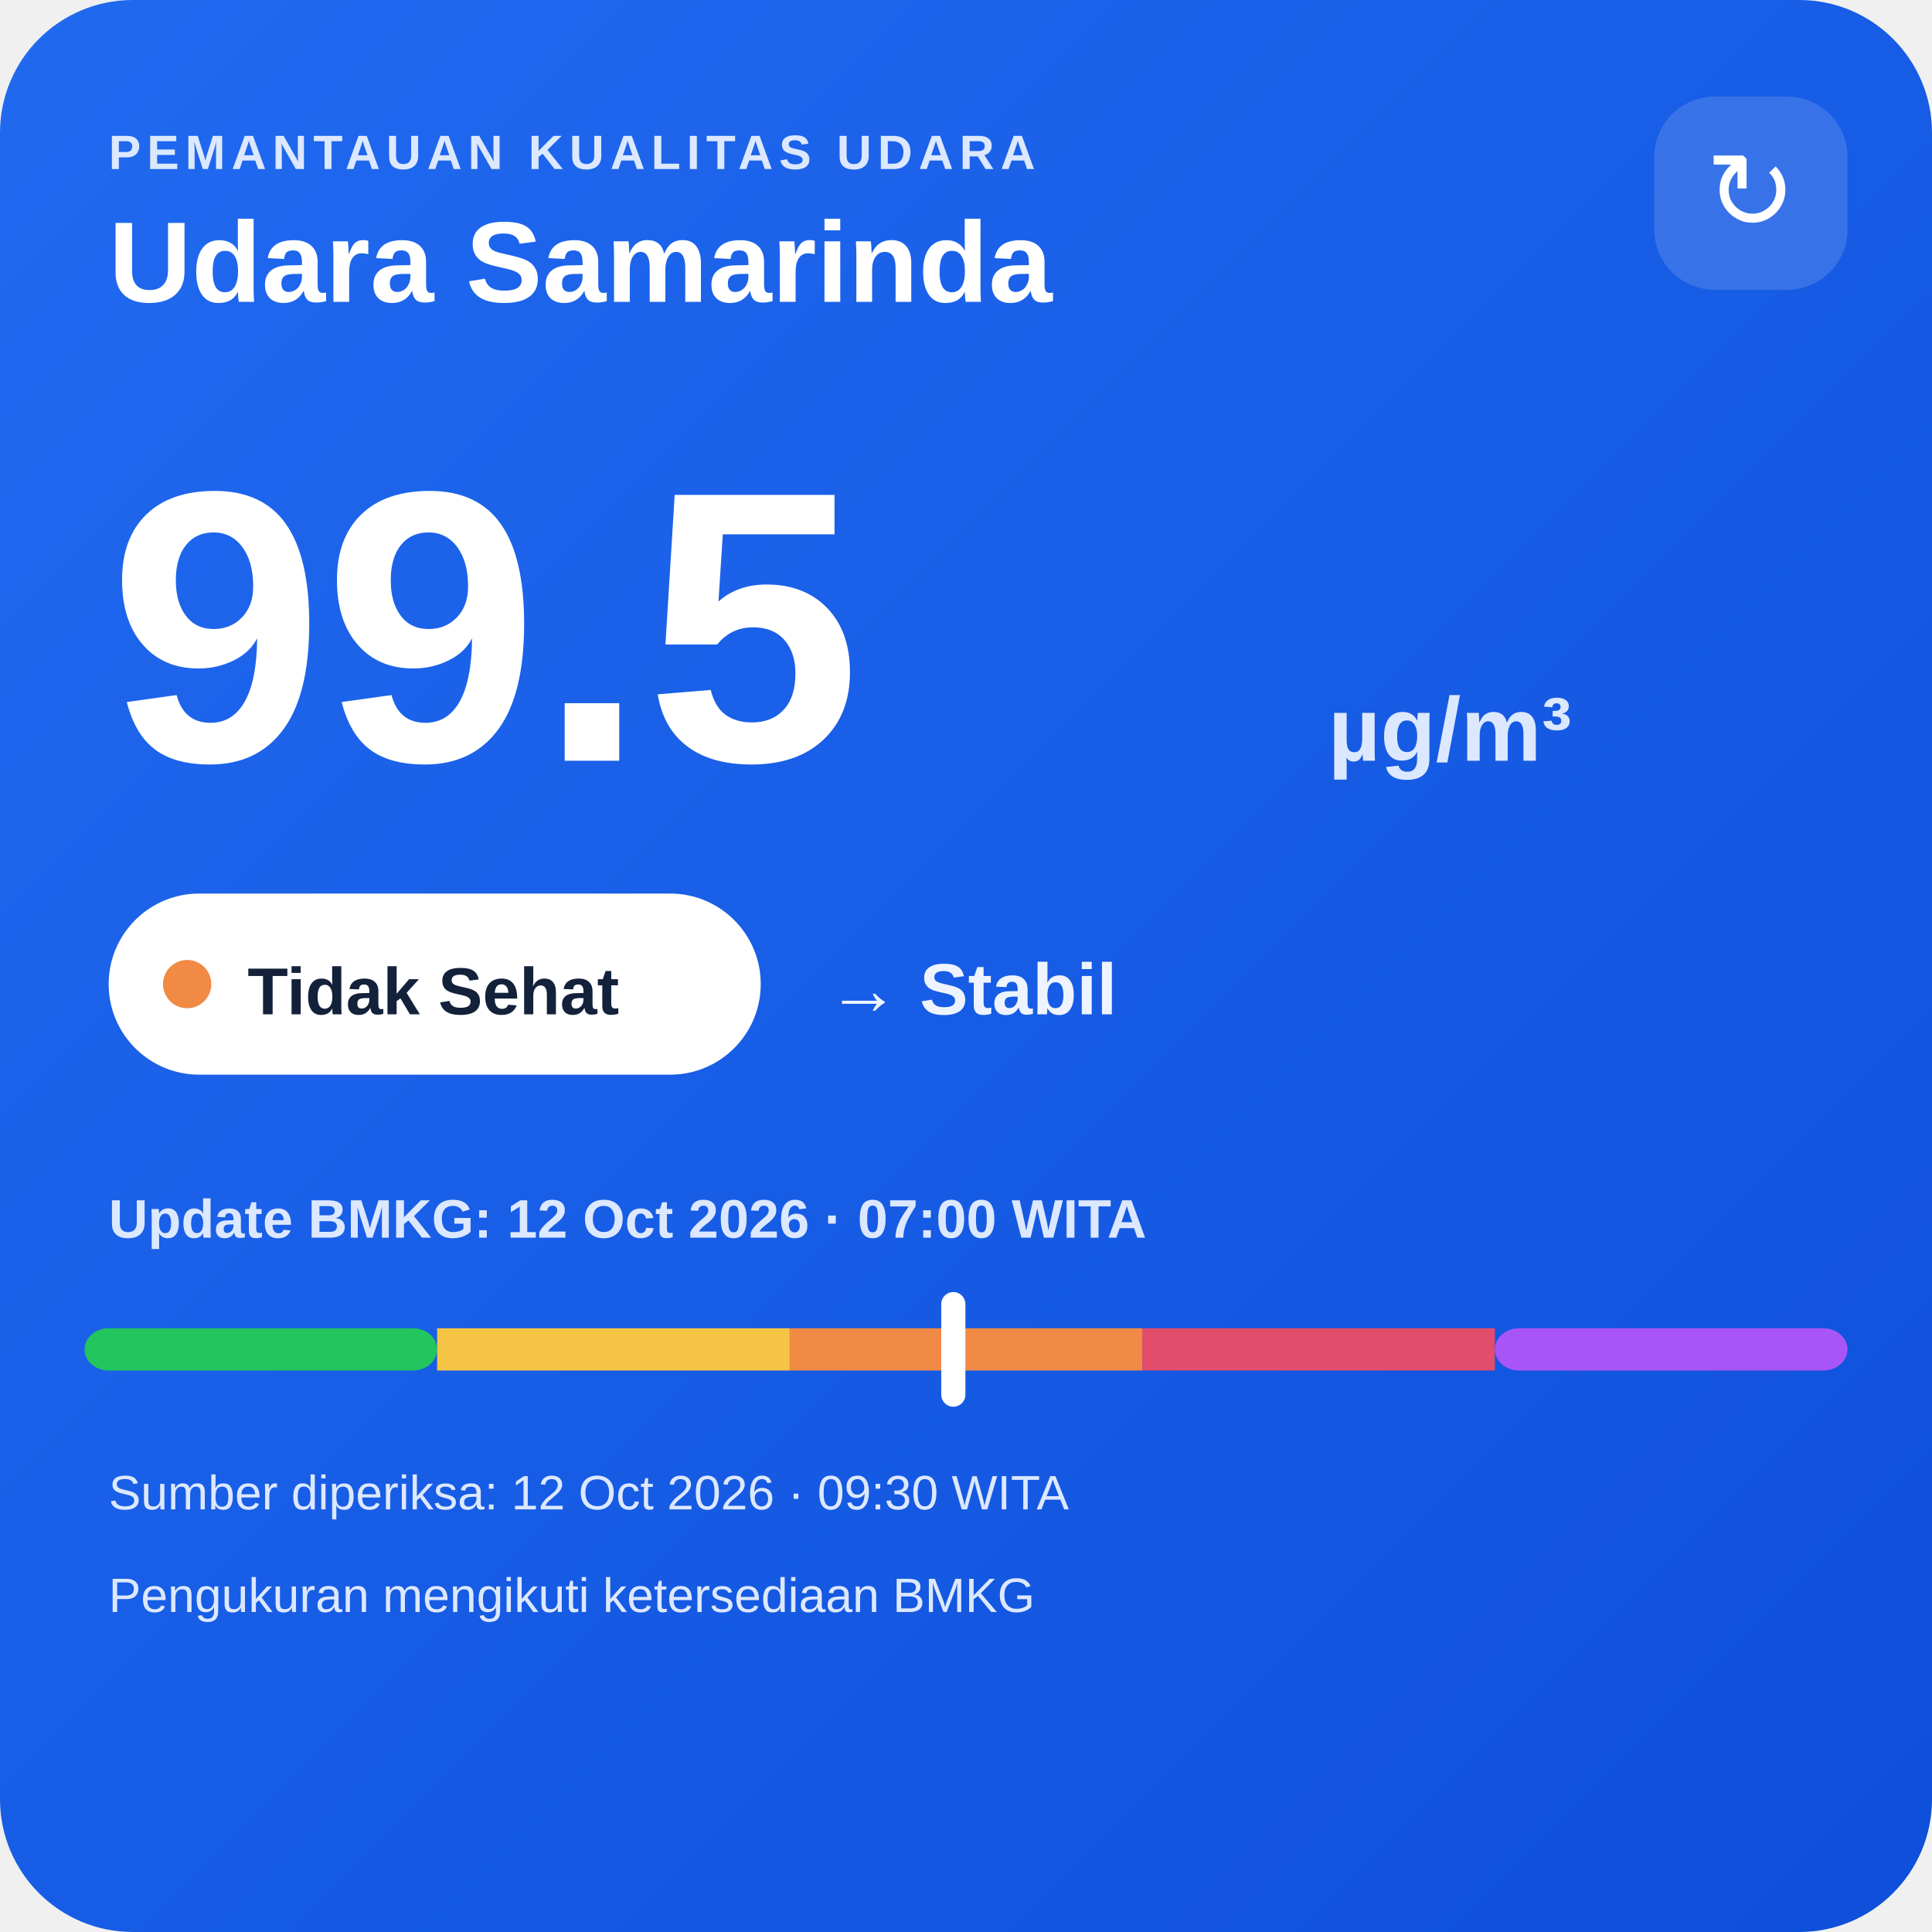
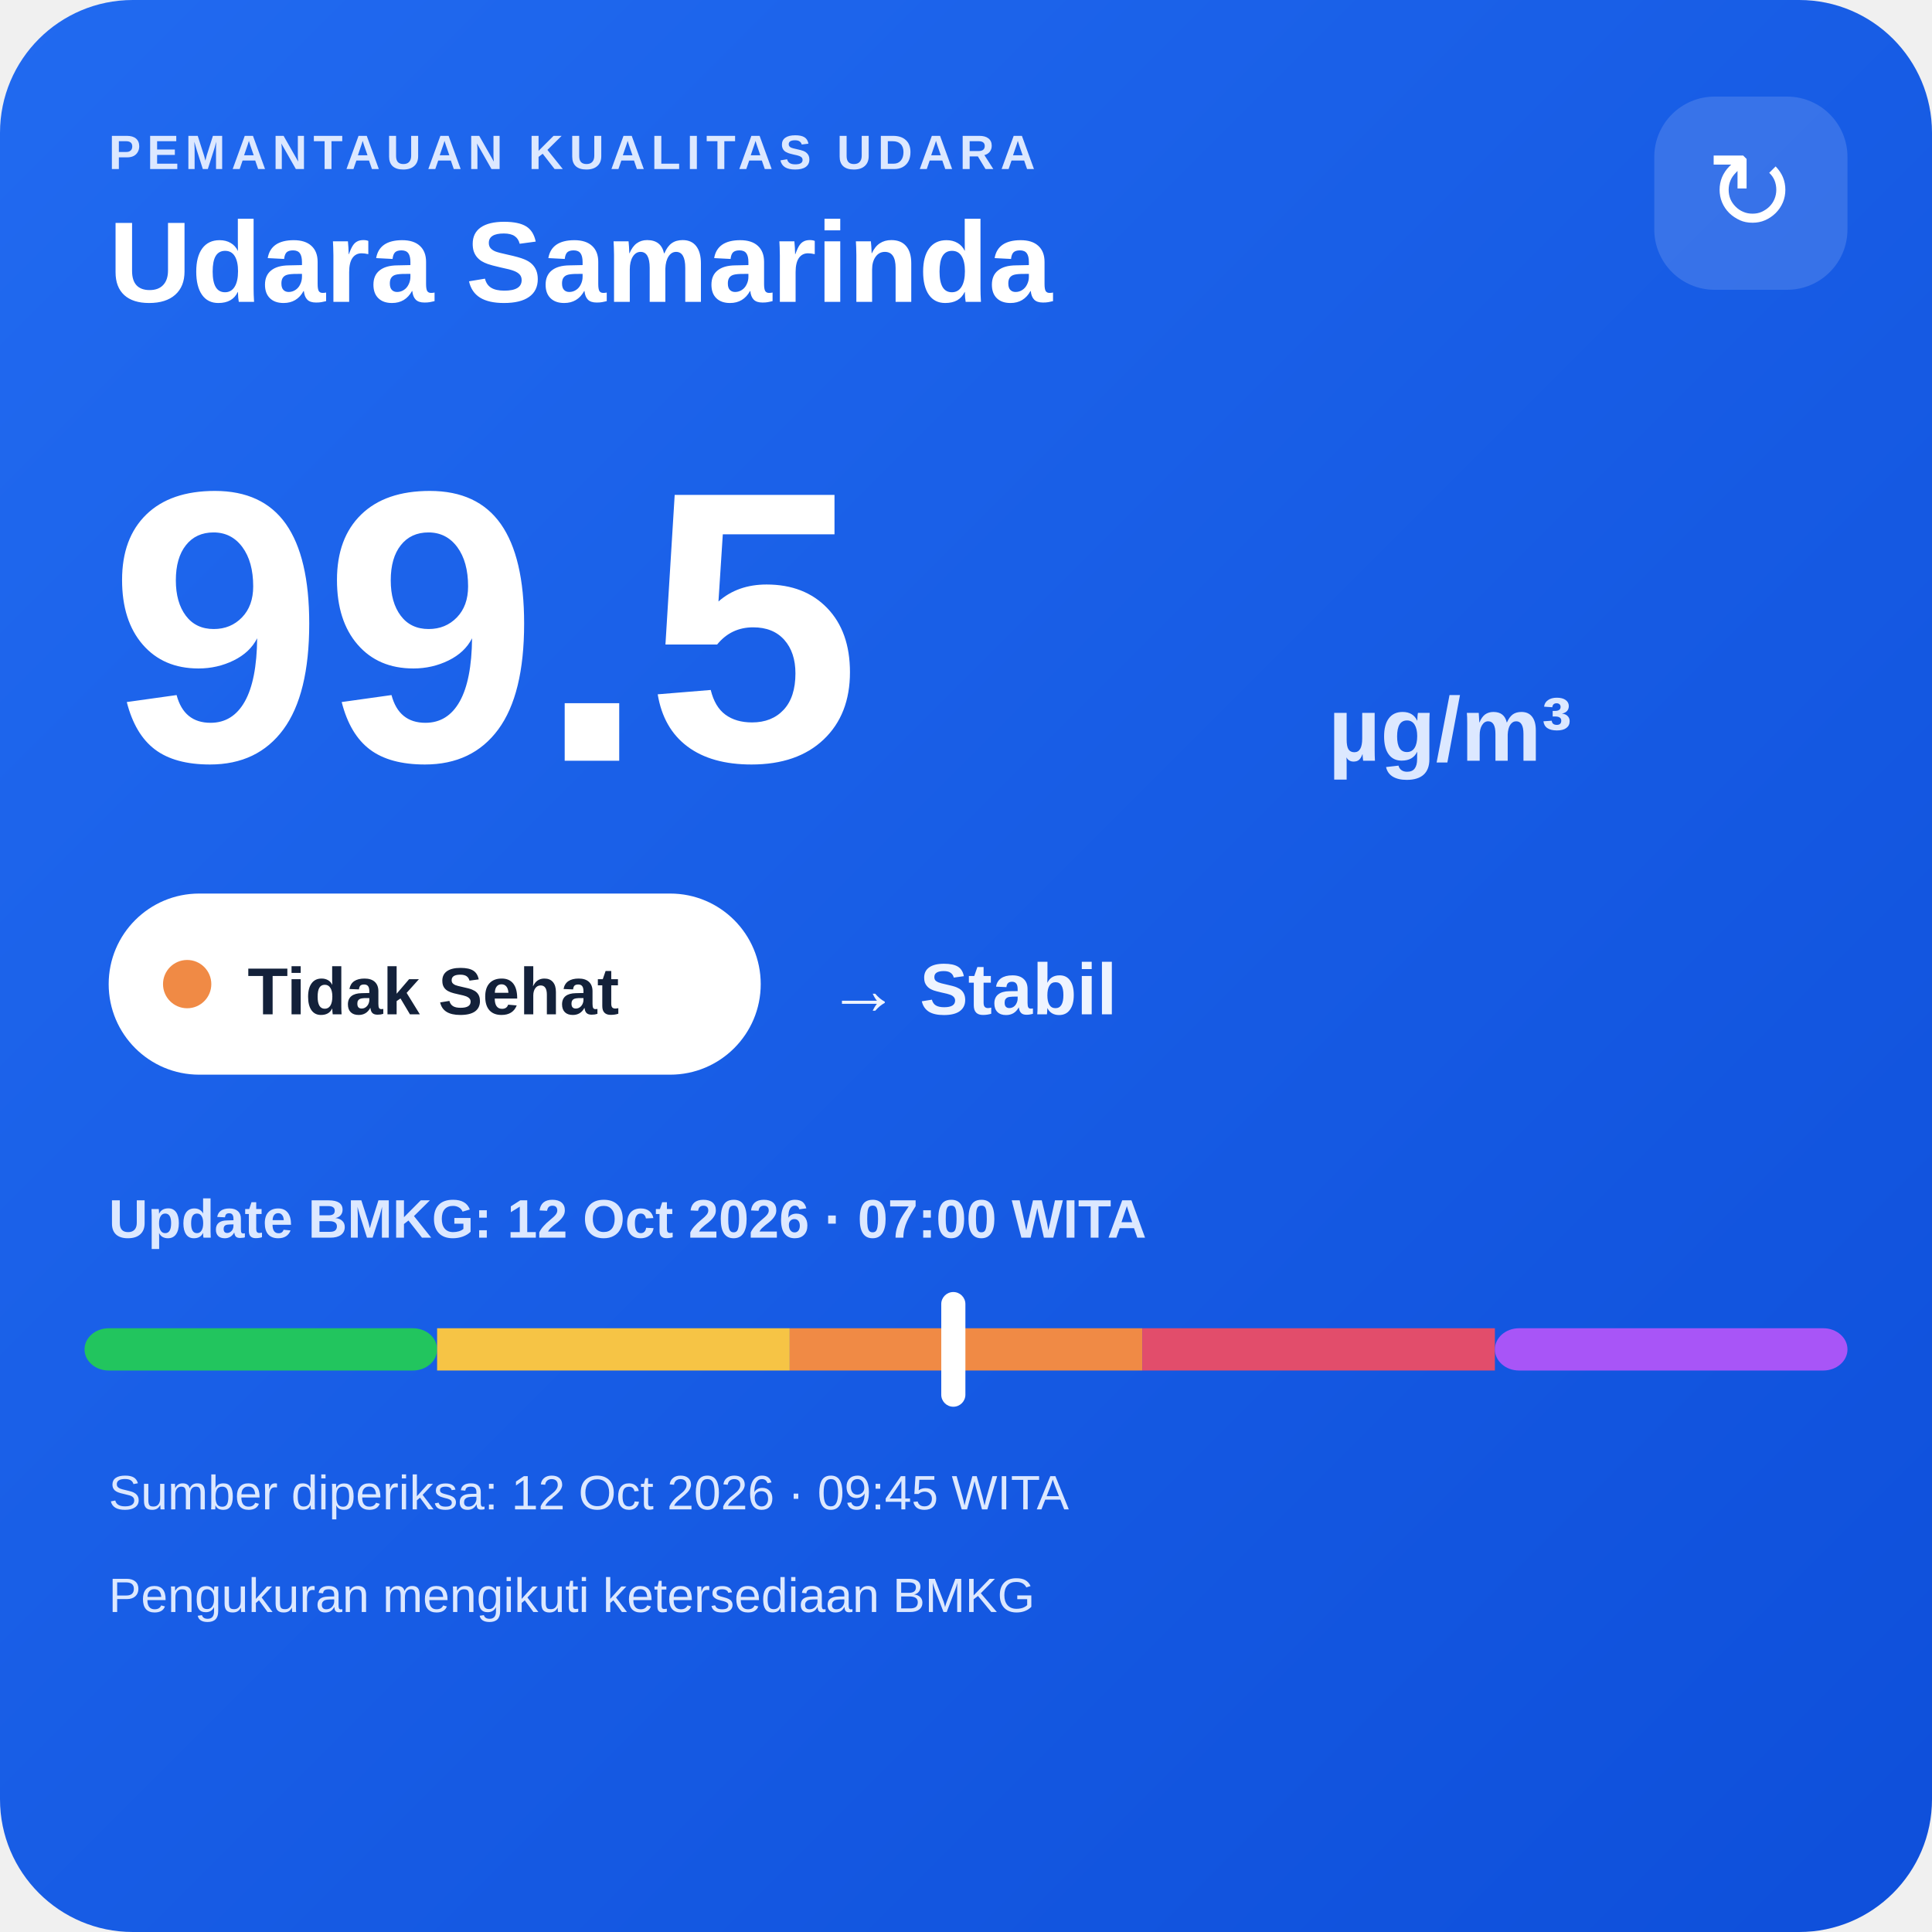
<svg xmlns="http://www.w3.org/2000/svg" width="320" height="320" viewBox="0 0 320 320">
  <defs>
    <linearGradient id="bg" x1="0" y1="0" x2="1" y2="1">
      <stop offset="0" stop-color="#216af0" />
      <stop offset="1" stop-color="#0e4fda" />
    </linearGradient>
  </defs>
  <rect width="320" height="320" rx="22" fill="url(#bg)" />
  <text x="18" y="28" fill="#dce8ff" font-family="Arial,sans-serif" font-size="8" font-weight="700" letter-spacing="1">PEMANTAUAN KUALITAS UDARA</text>
  <text x="18" y="50" fill="#ffffff" font-family="Arial,sans-serif" font-size="19" font-weight="700">Udara Samarinda</text>
  <rect x="274" y="16" width="32" height="32" rx="10" fill="#ffffff" fill-opacity=".14" />
  <text x="290" y="38" text-anchor="middle" fill="#ffffff" font-family="Arial,sans-serif" font-size="18">↻</text>
  <text x="18" y="126" fill="#ffffff" font-family="Arial,sans-serif" font-size="64" font-weight="800">99.5</text>
  <text x="220" y="126" fill="#dce8ff" font-family="Arial,sans-serif" font-size="15" font-weight="700">µg/m³</text>
  <rect x="18" y="148" width="108" height="30" rx="15" fill="#ffffff" />
  <circle cx="31" cy="163" r="4" fill="#f08a45" />
  <text x="41" y="168" fill="#13213a" font-family="Arial,sans-serif" font-size="11" font-weight="700">Tidak Sehat</text>
  <text x="137" y="168" fill="#eef4ff" font-family="Arial,sans-serif" font-size="12" font-weight="700">→ Stabil</text>
  <text x="18" y="205" fill="#dce8ff" font-family="Arial,sans-serif" font-size="9" font-weight="700">Update BMKG: 12 Oct 2026 · 07:00 WITA</text>
  <rect x="14" y="220" width="58.4" height="7" rx="4" fill="#22c55e" />
  <rect x="72.4" y="220" width="58.4" height="7" fill="#f6c445" />
  <rect x="130.8" y="220" width="58.4" height="7" fill="#f08a45" />
  <rect x="189.2" y="220" width="58.4" height="7" fill="#e24d6b" />
  <rect x="247.6" y="220" width="58.4" height="7" rx="4" fill="#a855f7" />
  <rect x="155.9" y="214" width="4" height="19" rx="2" fill="#ffffff" />
-   <text x="18" y="250" fill="#dce8ff" font-family="Arial,sans-serif" font-size="8">Sumber diperiksa: 12 Oct 2026 · 09:30 WITA</text>
+   <text x="18" y="250" fill="#dce8ff" font-family="Arial,sans-serif" font-size="8">Sumber diperiksa: 12 Oct 2026 · 09:45 WITA</text>
  <text x="18" y="267" fill="#dce8ff" font-family="Arial,sans-serif" font-size="8">Pengukuran mengikuti ketersediaan BMKG</text>
</svg>
